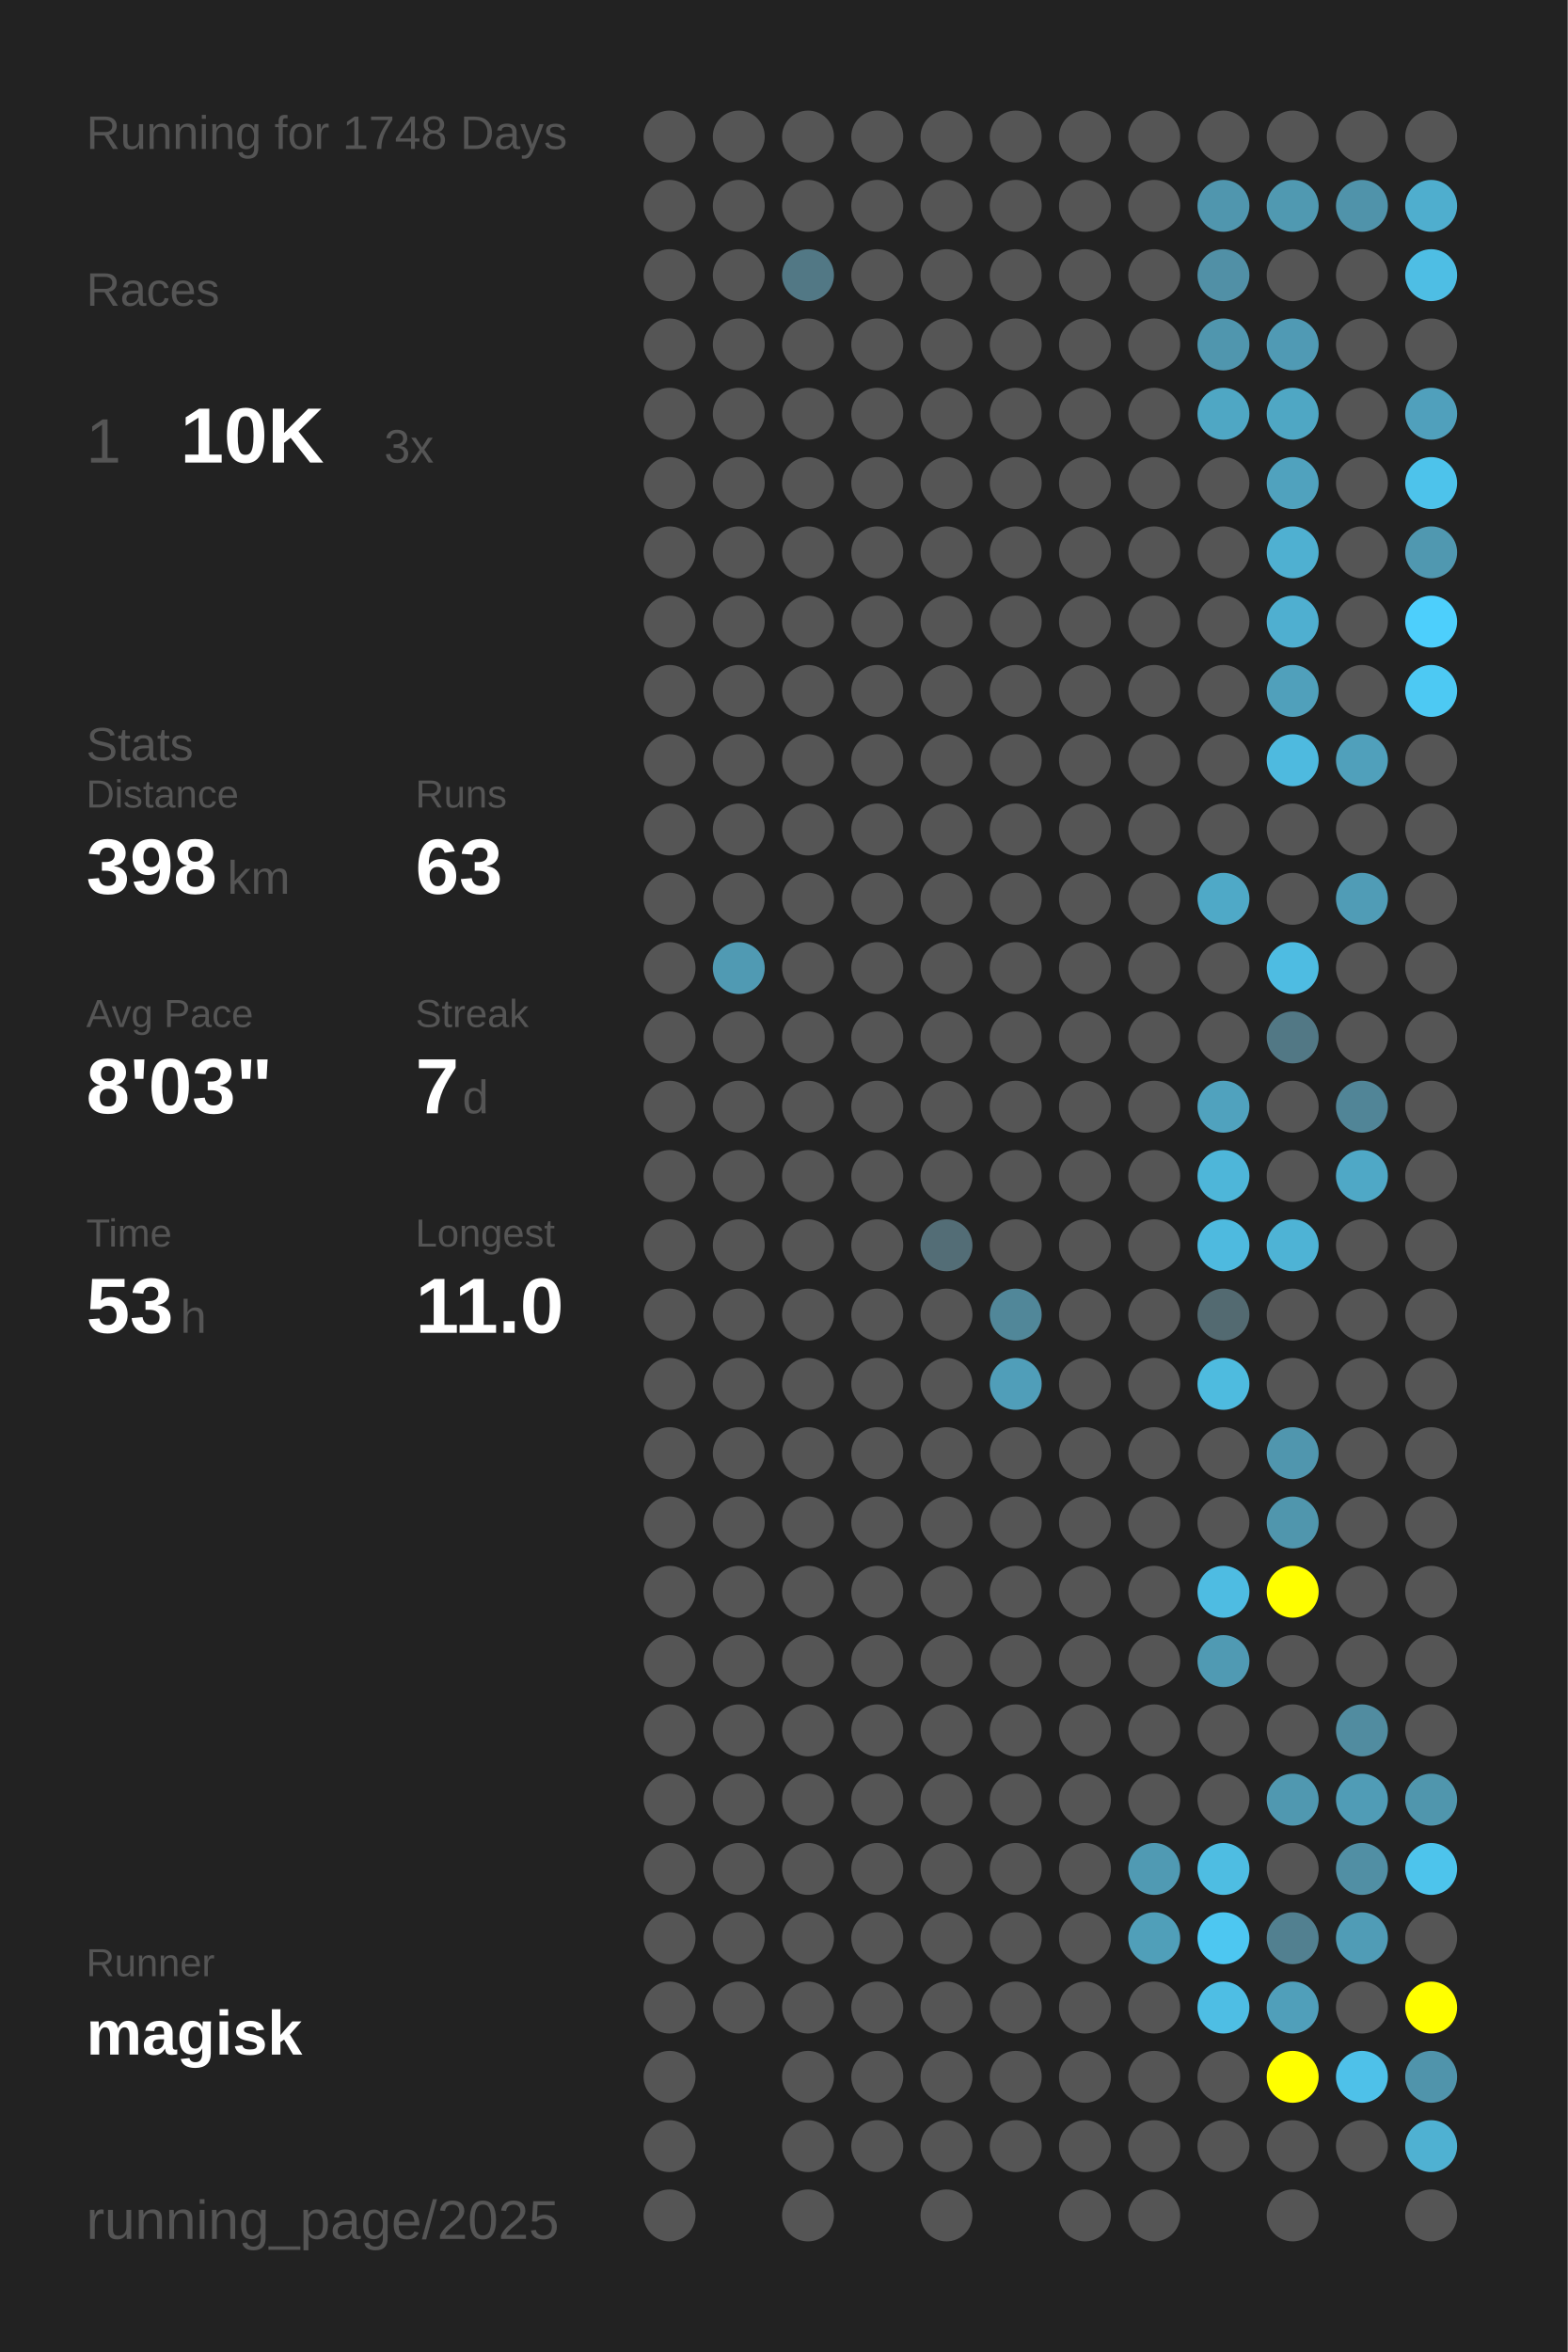
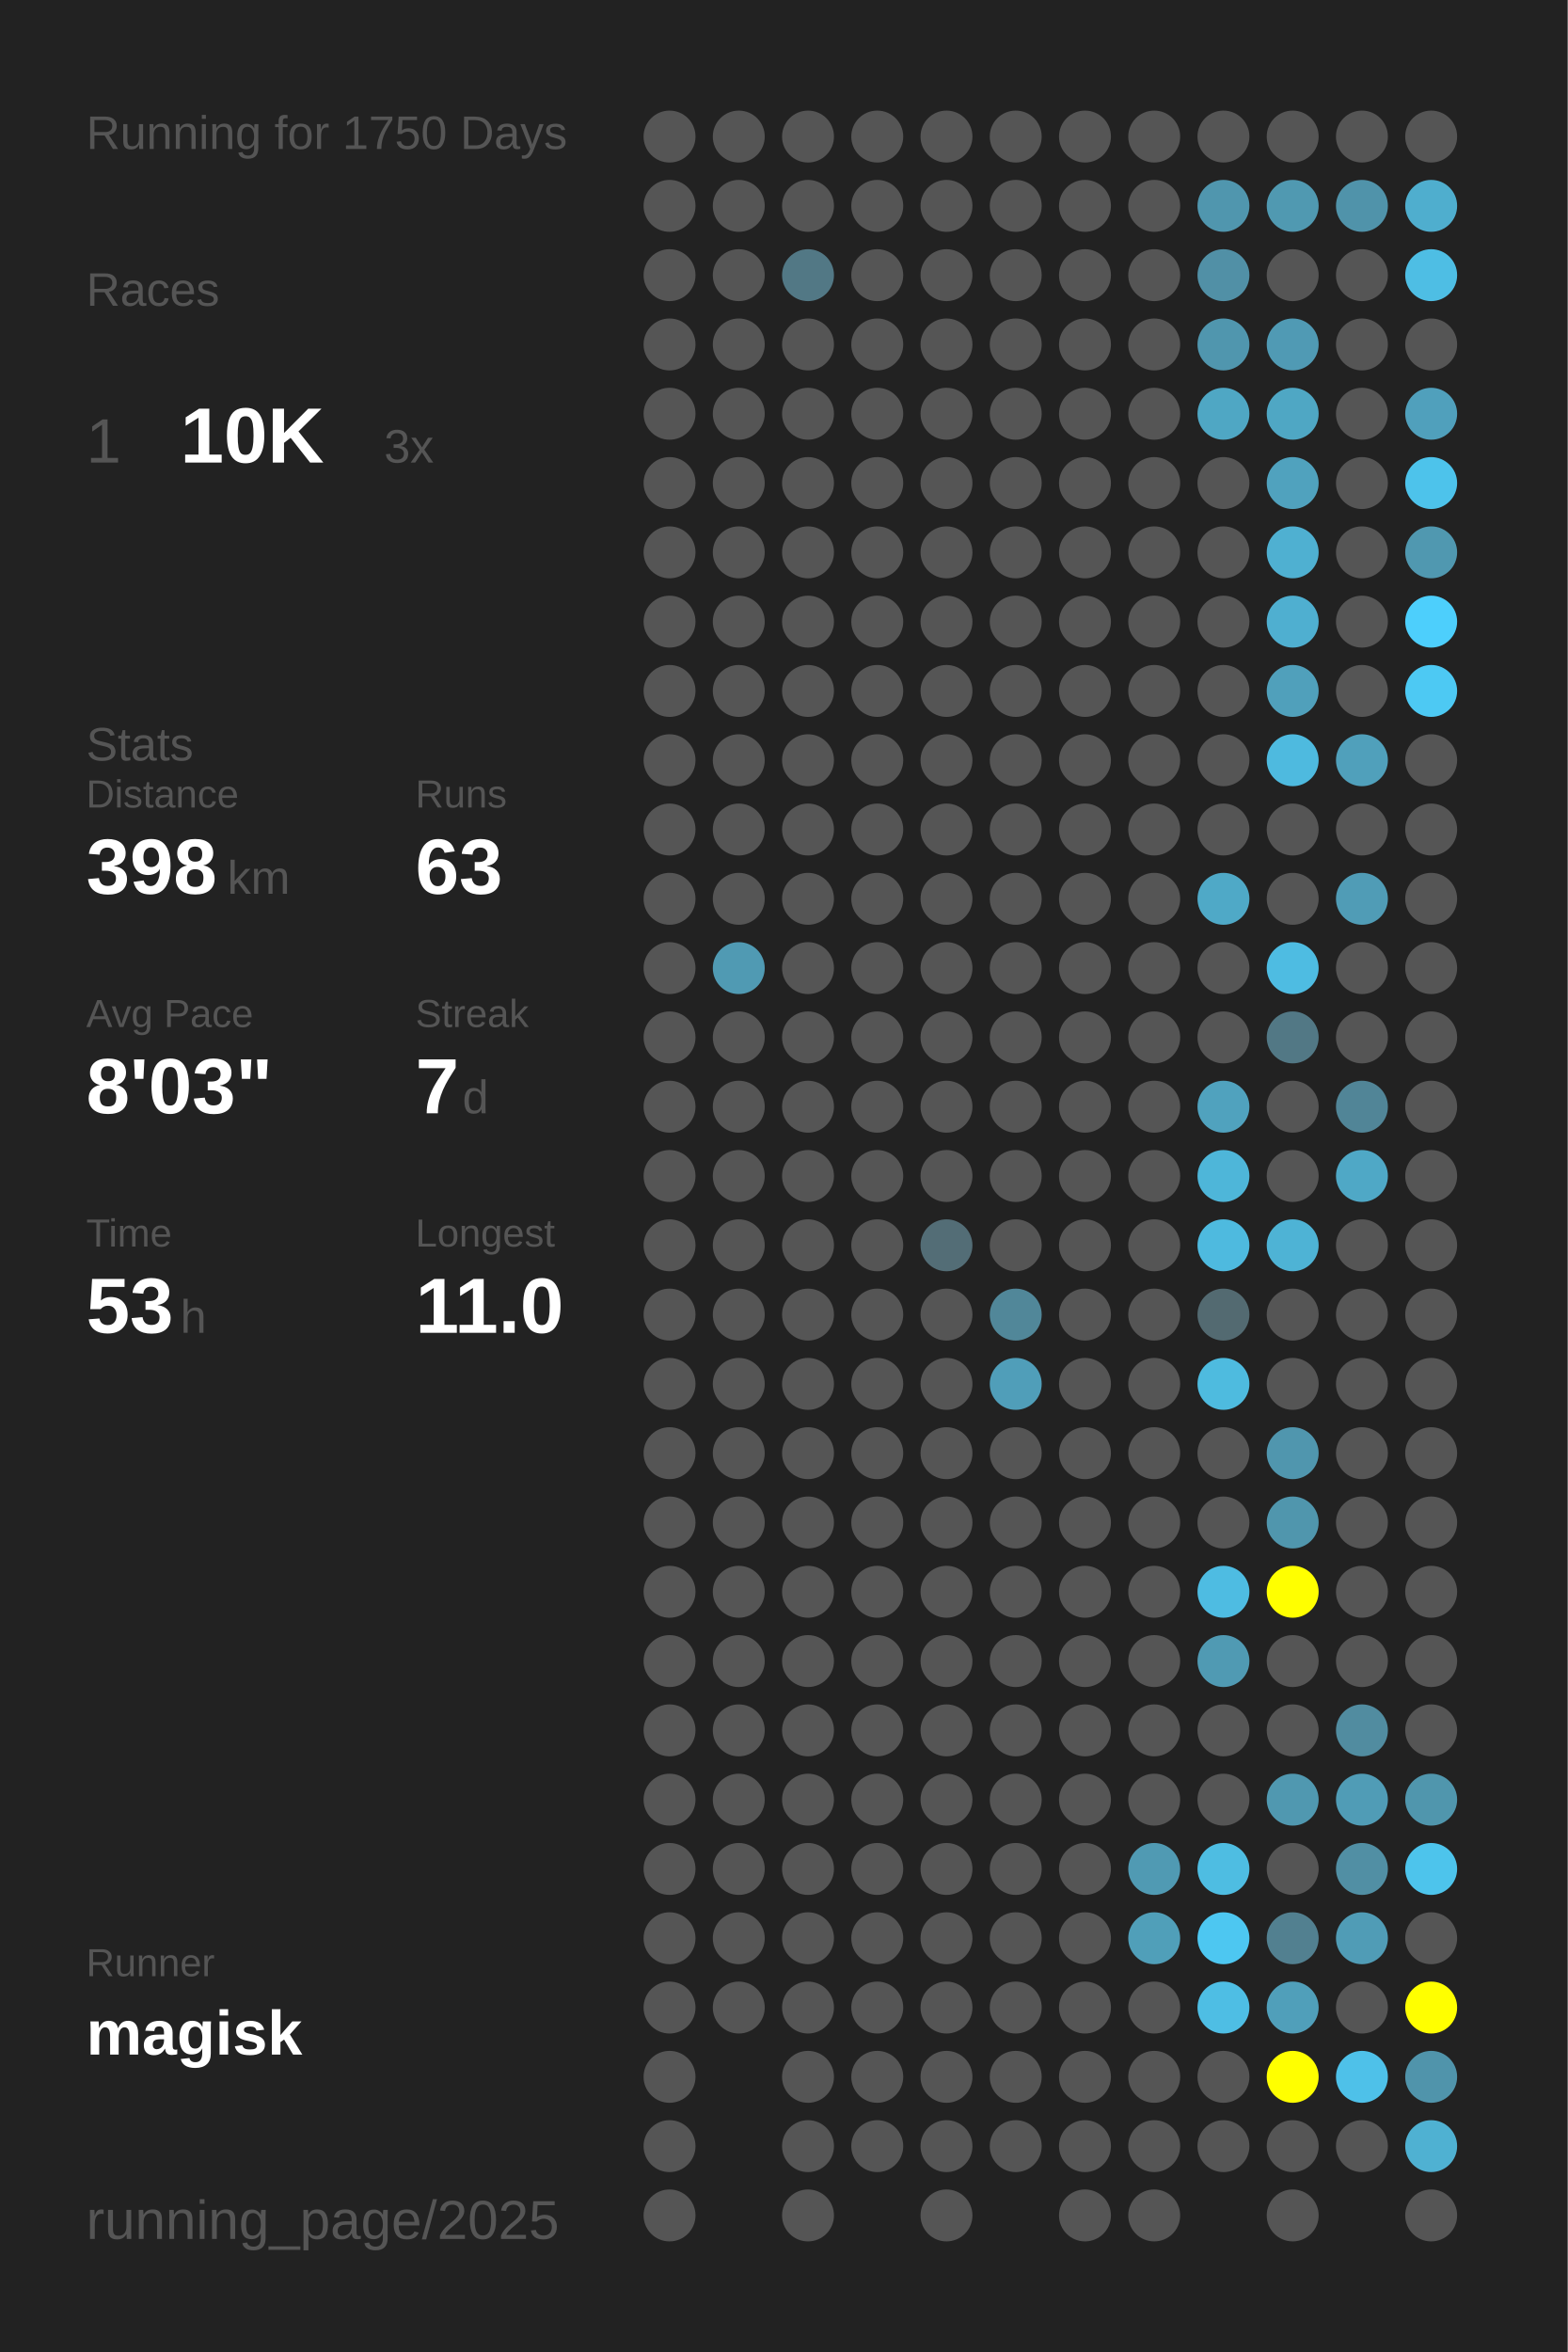
<svg xmlns="http://www.w3.org/2000/svg" baseProfile="full" height="300mm" version="1.1" viewBox="0,0,200,300" width="200mm">
  <defs />
  <rect fill="#222222" height="300" width="200" x="0" y="0" />
-   <text fill="#555555" style="font-size:6px; font-family:Arial;" x="11" y="19">Running for 1748 Days</text>
+   <text fill="#555555" style="font-size:6px; font-family:Arial;" x="11" y="19">Running for 1750 Days</text>
  <text fill="#555555" style="font-size:6px; font-family:Arial;" x="11" y="39">Races</text>
  <text fill="#555555" style="font-size:8px; font-family:Arial;" x="11" y="59">1</text>
  <text fill="#FFFFFF" style="font-size:10px; font-family:Arial; font-weight:bold;" x="23" y="59">10K</text>
  <text fill="#555555" style="font-size:6px; font-family:Arial;" x="49" y="59">3x</text>
  <text fill="#555555" style="font-size:6px; font-family:Arial;" x="11" y="97">Stats</text>
  <text fill="#555555" style="font-size:5px; font-family:Arial;" x="11" y="103">Distance</text>
  <text fill="#FFFFFF" style="font-size:10px; font-family:Arial; font-weight:bold;" x="11" y="114">398</text>
  <text fill="#555555" style="font-size:6px; font-family:Arial;" x="29" y="114">km</text>
  <text fill="#555555" style="font-size:5px; font-family:Arial;" x="53" y="103">Runs</text>
  <text fill="#FFFFFF" style="font-size:10px; font-family:Arial; font-weight:bold;" x="53" y="114">63</text>
  <text fill="#555555" style="font-size:5px; font-family:Arial;" x="11" y="131">Avg Pace</text>
  <text fill="#FFFFFF" style="font-size:10px; font-family:Arial; font-weight:bold;" x="11" y="142">8'03"</text>
  <text fill="#555555" style="font-size:5px; font-family:Arial;" x="53" y="131">Streak</text>
  <text fill="#FFFFFF" style="font-size:10px; font-family:Arial; font-weight:bold;" x="53" y="142">7</text>
  <text fill="#555555" style="font-size:6px; font-family:Arial;" x="59" y="142">d</text>
  <text fill="#555555" style="font-size:5px; font-family:Arial;" x="11" y="159">Time</text>
  <text fill="#FFFFFF" style="font-size:10px; font-family:Arial; font-weight:bold;" x="11" y="170">53</text>
  <text fill="#555555" style="font-size:6px; font-family:Arial;" x="23" y="170">h</text>
  <text fill="#555555" style="font-size:5px; font-family:Arial;" x="53" y="159">Longest</text>
  <text fill="#FFFFFF" style="font-size:10px; font-family:Arial; font-weight:bold;" x="53" y="170">11.0</text>
  <text fill="#555555" style="font-size:5px; font-family:Arial;" x="11" y="252.065">Runner</text>
  <text fill="#FFFFFF" style="font-size:8px; font-family:Arial; font-weight:bold;" x="11" y="262.065">magisk</text>
  <text fill="#555555" style="font-size:7px; font-family:Arial;" x="11" y="285.581">running_page/2025</text>
  <circle cx="85.417" cy="17.419" fill="#555555" r="3.312" />
  <circle cx="85.417" cy="26.258" fill="#555555" r="3.312" />
  <circle cx="85.417" cy="35.097" fill="#555555" r="3.312" />
  <circle cx="85.417" cy="43.935" fill="#555555" r="3.312" />
  <circle cx="85.417" cy="52.774" fill="#555555" r="3.312" />
  <circle cx="85.417" cy="61.613" fill="#555555" r="3.312" />
  <circle cx="85.417" cy="70.452" fill="#555555" r="3.312" />
  <circle cx="85.417" cy="79.29" fill="#555555" r="3.312" />
  <circle cx="85.417" cy="88.129" fill="#555555" r="3.312" />
  <circle cx="85.417" cy="96.968" fill="#555555" r="3.312" />
  <circle cx="85.417" cy="105.806" fill="#555555" r="3.312" />
  <circle cx="85.417" cy="114.645" fill="#555555" r="3.312" />
  <circle cx="85.417" cy="123.484" fill="#555555" r="3.312" />
  <circle cx="85.417" cy="132.323" fill="#555555" r="3.312" />
  <circle cx="85.417" cy="141.161" fill="#555555" r="3.312" />
  <circle cx="85.417" cy="150" fill="#555555" r="3.312" />
  <circle cx="85.417" cy="158.839" fill="#555555" r="3.312" />
  <circle cx="85.417" cy="167.677" fill="#555555" r="3.312" />
  <circle cx="85.417" cy="176.516" fill="#555555" r="3.312" />
  <circle cx="85.417" cy="185.355" fill="#555555" r="3.312" />
  <circle cx="85.417" cy="194.194" fill="#555555" r="3.312" />
  <circle cx="85.417" cy="203.032" fill="#555555" r="3.312" />
  <circle cx="85.417" cy="211.871" fill="#555555" r="3.312" />
  <circle cx="85.417" cy="220.71" fill="#555555" r="3.312" />
  <circle cx="85.417" cy="229.548" fill="#555555" r="3.312" />
  <circle cx="85.417" cy="238.387" fill="#555555" r="3.312" />
  <circle cx="85.417" cy="247.226" fill="#555555" r="3.312" />
  <circle cx="85.417" cy="256.065" fill="#555555" r="3.312" />
  <circle cx="85.417" cy="264.903" fill="#555555" r="3.312" />
  <circle cx="85.417" cy="273.742" fill="#555555" r="3.312" />
  <circle cx="85.417" cy="282.581" fill="#555555" r="3.312" />
  <circle cx="94.25" cy="17.419" fill="#555555" r="3.312" />
  <circle cx="94.25" cy="26.258" fill="#555555" r="3.312" />
  <circle cx="94.25" cy="35.097" fill="#555555" r="3.312" />
  <circle cx="94.25" cy="43.935" fill="#555555" r="3.312" />
  <circle cx="94.25" cy="52.774" fill="#555555" r="3.312" />
  <circle cx="94.25" cy="61.613" fill="#555555" r="3.312" />
  <circle cx="94.25" cy="70.452" fill="#555555" r="3.312" />
  <circle cx="94.25" cy="79.29" fill="#555555" r="3.312" />
  <circle cx="94.25" cy="88.129" fill="#555555" r="3.312" />
  <circle cx="94.25" cy="96.968" fill="#555555" r="3.312" />
  <circle cx="94.25" cy="105.806" fill="#555555" r="3.312" />
  <circle cx="94.25" cy="114.645" fill="#555555" r="3.312" />
  <circle cx="94.25" cy="123.484" fill="#509ab3" r="3.312" />
  <circle cx="94.25" cy="132.323" fill="#555555" r="3.312" />
  <circle cx="94.25" cy="141.161" fill="#555555" r="3.312" />
  <circle cx="94.25" cy="150" fill="#555555" r="3.312" />
  <circle cx="94.25" cy="158.839" fill="#555555" r="3.312" />
  <circle cx="94.25" cy="167.677" fill="#555555" r="3.312" />
  <circle cx="94.25" cy="176.516" fill="#555555" r="3.312" />
  <circle cx="94.25" cy="185.355" fill="#555555" r="3.312" />
  <circle cx="94.25" cy="194.194" fill="#555555" r="3.312" />
  <circle cx="94.25" cy="203.032" fill="#555555" r="3.312" />
  <circle cx="94.25" cy="211.871" fill="#555555" r="3.312" />
  <circle cx="94.25" cy="220.71" fill="#555555" r="3.312" />
  <circle cx="94.25" cy="229.548" fill="#555555" r="3.312" />
  <circle cx="94.25" cy="238.387" fill="#555555" r="3.312" />
  <circle cx="94.25" cy="247.226" fill="#555555" r="3.312" />
  <circle cx="94.25" cy="256.065" fill="#555555" r="3.312" />
  <circle cx="103.083" cy="17.419" fill="#555555" r="3.312" />
  <circle cx="103.083" cy="26.258" fill="#555555" r="3.312" />
  <circle cx="103.083" cy="35.097" fill="#527885" r="3.312" />
  <circle cx="103.083" cy="43.935" fill="#555555" r="3.312" />
  <circle cx="103.083" cy="52.774" fill="#555555" r="3.312" />
  <circle cx="103.083" cy="61.613" fill="#555555" r="3.312" />
  <circle cx="103.083" cy="70.452" fill="#555555" r="3.312" />
  <circle cx="103.083" cy="79.29" fill="#555555" r="3.312" />
  <circle cx="103.083" cy="88.129" fill="#555555" r="3.312" />
  <circle cx="103.083" cy="96.968" fill="#555555" r="3.312" />
  <circle cx="103.083" cy="105.806" fill="#555555" r="3.312" />
  <circle cx="103.083" cy="114.645" fill="#555555" r="3.312" />
  <circle cx="103.083" cy="123.484" fill="#555555" r="3.312" />
  <circle cx="103.083" cy="132.323" fill="#555555" r="3.312" />
  <circle cx="103.083" cy="141.161" fill="#555555" r="3.312" />
  <circle cx="103.083" cy="150" fill="#555555" r="3.312" />
  <circle cx="103.083" cy="158.839" fill="#555555" r="3.312" />
  <circle cx="103.083" cy="167.677" fill="#555555" r="3.312" />
  <circle cx="103.083" cy="176.516" fill="#555555" r="3.312" />
  <circle cx="103.083" cy="185.355" fill="#555555" r="3.312" />
  <circle cx="103.083" cy="194.194" fill="#555555" r="3.312" />
  <circle cx="103.083" cy="203.032" fill="#555555" r="3.312" />
  <circle cx="103.083" cy="211.871" fill="#555555" r="3.312" />
  <circle cx="103.083" cy="220.71" fill="#555555" r="3.312" />
  <circle cx="103.083" cy="229.548" fill="#555555" r="3.312" />
  <circle cx="103.083" cy="238.387" fill="#555555" r="3.312" />
  <circle cx="103.083" cy="247.226" fill="#555555" r="3.312" />
  <circle cx="103.083" cy="256.065" fill="#555555" r="3.312" />
  <circle cx="103.083" cy="264.903" fill="#555555" r="3.312" />
  <circle cx="103.083" cy="273.742" fill="#555555" r="3.312" />
  <circle cx="103.083" cy="282.581" fill="#555555" r="3.312" />
  <circle cx="111.917" cy="17.419" fill="#555555" r="3.312" />
  <circle cx="111.917" cy="26.258" fill="#555555" r="3.312" />
  <circle cx="111.917" cy="35.097" fill="#555555" r="3.312" />
  <circle cx="111.917" cy="43.935" fill="#555555" r="3.312" />
  <circle cx="111.917" cy="52.774" fill="#555555" r="3.312" />
  <circle cx="111.917" cy="61.613" fill="#555555" r="3.312" />
  <circle cx="111.917" cy="70.452" fill="#555555" r="3.312" />
  <circle cx="111.917" cy="79.29" fill="#555555" r="3.312" />
  <circle cx="111.917" cy="88.129" fill="#555555" r="3.312" />
  <circle cx="111.917" cy="96.968" fill="#555555" r="3.312" />
  <circle cx="111.917" cy="105.806" fill="#555555" r="3.312" />
  <circle cx="111.917" cy="114.645" fill="#555555" r="3.312" />
  <circle cx="111.917" cy="123.484" fill="#555555" r="3.312" />
  <circle cx="111.917" cy="132.323" fill="#555555" r="3.312" />
  <circle cx="111.917" cy="141.161" fill="#555555" r="3.312" />
  <circle cx="111.917" cy="150" fill="#555555" r="3.312" />
  <circle cx="111.917" cy="158.839" fill="#555555" r="3.312" />
  <circle cx="111.917" cy="167.677" fill="#555555" r="3.312" />
  <circle cx="111.917" cy="176.516" fill="#555555" r="3.312" />
  <circle cx="111.917" cy="185.355" fill="#555555" r="3.312" />
  <circle cx="111.917" cy="194.194" fill="#555555" r="3.312" />
  <circle cx="111.917" cy="203.032" fill="#555555" r="3.312" />
  <circle cx="111.917" cy="211.871" fill="#555555" r="3.312" />
  <circle cx="111.917" cy="220.71" fill="#555555" r="3.312" />
  <circle cx="111.917" cy="229.548" fill="#555555" r="3.312" />
  <circle cx="111.917" cy="238.387" fill="#555555" r="3.312" />
  <circle cx="111.917" cy="247.226" fill="#555555" r="3.312" />
  <circle cx="111.917" cy="256.065" fill="#555555" r="3.312" />
  <circle cx="111.917" cy="264.903" fill="#555555" r="3.312" />
  <circle cx="111.917" cy="273.742" fill="#555555" r="3.312" />
  <circle cx="120.75" cy="17.419" fill="#555555" r="3.312" />
  <circle cx="120.75" cy="26.258" fill="#555555" r="3.312" />
  <circle cx="120.75" cy="35.097" fill="#555555" r="3.312" />
  <circle cx="120.75" cy="43.935" fill="#555555" r="3.312" />
  <circle cx="120.75" cy="52.774" fill="#555555" r="3.312" />
  <circle cx="120.75" cy="61.613" fill="#555555" r="3.312" />
  <circle cx="120.75" cy="70.452" fill="#555555" r="3.312" />
  <circle cx="120.75" cy="79.29" fill="#555555" r="3.312" />
  <circle cx="120.75" cy="88.129" fill="#555555" r="3.312" />
  <circle cx="120.75" cy="96.968" fill="#555555" r="3.312" />
  <circle cx="120.75" cy="105.806" fill="#555555" r="3.312" />
  <circle cx="120.75" cy="114.645" fill="#555555" r="3.312" />
  <circle cx="120.75" cy="123.484" fill="#555555" r="3.312" />
  <circle cx="120.75" cy="132.323" fill="#555555" r="3.312" />
  <circle cx="120.75" cy="141.161" fill="#555555" r="3.312" />
  <circle cx="120.75" cy="150" fill="#555555" r="3.312" />
  <circle cx="120.75" cy="158.839" fill="#536d76" r="3.312" />
  <circle cx="120.75" cy="167.677" fill="#555555" r="3.312" />
  <circle cx="120.75" cy="176.516" fill="#555555" r="3.312" />
  <circle cx="120.75" cy="185.355" fill="#555555" r="3.312" />
  <circle cx="120.75" cy="194.194" fill="#555555" r="3.312" />
  <circle cx="120.75" cy="203.032" fill="#555555" r="3.312" />
  <circle cx="120.75" cy="211.871" fill="#555555" r="3.312" />
  <circle cx="120.75" cy="220.71" fill="#555555" r="3.312" />
  <circle cx="120.75" cy="229.548" fill="#555555" r="3.312" />
  <circle cx="120.75" cy="238.387" fill="#555555" r="3.312" />
  <circle cx="120.75" cy="247.226" fill="#555555" r="3.312" />
  <circle cx="120.75" cy="256.065" fill="#555555" r="3.312" />
  <circle cx="120.75" cy="264.903" fill="#555555" r="3.312" />
  <circle cx="120.75" cy="273.742" fill="#555555" r="3.312" />
  <circle cx="120.75" cy="282.581" fill="#555555" r="3.312" />
  <circle cx="129.583" cy="17.419" fill="#555555" r="3.312" />
  <circle cx="129.583" cy="26.258" fill="#555555" r="3.312" />
  <circle cx="129.583" cy="35.097" fill="#555555" r="3.312" />
  <circle cx="129.583" cy="43.935" fill="#555555" r="3.312" />
  <circle cx="129.583" cy="52.774" fill="#555555" r="3.312" />
  <circle cx="129.583" cy="61.613" fill="#555555" r="3.312" />
  <circle cx="129.583" cy="70.452" fill="#555555" r="3.312" />
  <circle cx="129.583" cy="79.29" fill="#555555" r="3.312" />
  <circle cx="129.583" cy="88.129" fill="#555555" r="3.312" />
  <circle cx="129.583" cy="96.968" fill="#555555" r="3.312" />
  <circle cx="129.583" cy="105.806" fill="#555555" r="3.312" />
  <circle cx="129.583" cy="114.645" fill="#555555" r="3.312" />
  <circle cx="129.583" cy="123.484" fill="#555555" r="3.312" />
  <circle cx="129.583" cy="132.323" fill="#555555" r="3.312" />
  <circle cx="129.583" cy="141.161" fill="#555555" r="3.312" />
  <circle cx="129.583" cy="150" fill="#555555" r="3.312" />
  <circle cx="129.583" cy="158.839" fill="#555555" r="3.312" />
  <circle cx="129.583" cy="167.677" fill="#518799" r="3.312" />
  <circle cx="129.583" cy="176.516" fill="#509eb9" r="3.312" />
  <circle cx="129.583" cy="185.355" fill="#555555" r="3.312" />
  <circle cx="129.583" cy="194.194" fill="#555555" r="3.312" />
  <circle cx="129.583" cy="203.032" fill="#555555" r="3.312" />
  <circle cx="129.583" cy="211.871" fill="#555555" r="3.312" />
  <circle cx="129.583" cy="220.71" fill="#555555" r="3.312" />
  <circle cx="129.583" cy="229.548" fill="#555555" r="3.312" />
  <circle cx="129.583" cy="238.387" fill="#555555" r="3.312" />
  <circle cx="129.583" cy="247.226" fill="#555555" r="3.312" />
  <circle cx="129.583" cy="256.065" fill="#555555" r="3.312" />
  <circle cx="129.583" cy="264.903" fill="#555555" r="3.312" />
  <circle cx="129.583" cy="273.742" fill="#555555" r="3.312" />
  <circle cx="138.417" cy="17.419" fill="#555555" r="3.312" />
  <circle cx="138.417" cy="26.258" fill="#555555" r="3.312" />
  <circle cx="138.417" cy="35.097" fill="#555555" r="3.312" />
  <circle cx="138.417" cy="43.935" fill="#555555" r="3.312" />
  <circle cx="138.417" cy="52.774" fill="#555555" r="3.312" />
  <circle cx="138.417" cy="61.613" fill="#555555" r="3.312" />
  <circle cx="138.417" cy="70.452" fill="#555555" r="3.312" />
  <circle cx="138.417" cy="79.29" fill="#555555" r="3.312" />
  <circle cx="138.417" cy="88.129" fill="#555555" r="3.312" />
  <circle cx="138.417" cy="96.968" fill="#555555" r="3.312" />
  <circle cx="138.417" cy="105.806" fill="#555555" r="3.312" />
  <circle cx="138.417" cy="114.645" fill="#555555" r="3.312" />
  <circle cx="138.417" cy="123.484" fill="#555555" r="3.312" />
  <circle cx="138.417" cy="132.323" fill="#555555" r="3.312" />
  <circle cx="138.417" cy="141.161" fill="#555555" r="3.312" />
  <circle cx="138.417" cy="150" fill="#555555" r="3.312" />
  <circle cx="138.417" cy="158.839" fill="#555555" r="3.312" />
  <circle cx="138.417" cy="167.677" fill="#555555" r="3.312" />
  <circle cx="138.417" cy="176.516" fill="#555555" r="3.312" />
  <circle cx="138.417" cy="185.355" fill="#555555" r="3.312" />
  <circle cx="138.417" cy="194.194" fill="#555555" r="3.312" />
  <circle cx="138.417" cy="203.032" fill="#555555" r="3.312" />
  <circle cx="138.417" cy="211.871" fill="#555555" r="3.312" />
  <circle cx="138.417" cy="220.71" fill="#555555" r="3.312" />
  <circle cx="138.417" cy="229.548" fill="#555555" r="3.312" />
  <circle cx="138.417" cy="238.387" fill="#555555" r="3.312" />
  <circle cx="138.417" cy="247.226" fill="#555555" r="3.312" />
  <circle cx="138.417" cy="256.065" fill="#555555" r="3.312" />
  <circle cx="138.417" cy="264.903" fill="#555555" r="3.312" />
  <circle cx="138.417" cy="273.742" fill="#555555" r="3.312" />
  <circle cx="138.417" cy="282.581" fill="#555555" r="3.312" />
  <circle cx="147.25" cy="17.419" fill="#555555" r="3.312" />
  <circle cx="147.25" cy="26.258" fill="#555555" r="3.312" />
  <circle cx="147.25" cy="35.097" fill="#555555" r="3.312" />
  <circle cx="147.25" cy="43.935" fill="#555555" r="3.312" />
  <circle cx="147.25" cy="52.774" fill="#555555" r="3.312" />
  <circle cx="147.25" cy="61.613" fill="#555555" r="3.312" />
  <circle cx="147.25" cy="70.452" fill="#555555" r="3.312" />
  <circle cx="147.25" cy="79.29" fill="#555555" r="3.312" />
  <circle cx="147.25" cy="88.129" fill="#555555" r="3.312" />
  <circle cx="147.25" cy="96.968" fill="#555555" r="3.312" />
  <circle cx="147.25" cy="105.806" fill="#555555" r="3.312" />
  <circle cx="147.25" cy="114.645" fill="#555555" r="3.312" />
  <circle cx="147.25" cy="123.484" fill="#555555" r="3.312" />
  <circle cx="147.25" cy="132.323" fill="#555555" r="3.312" />
  <circle cx="147.25" cy="141.161" fill="#555555" r="3.312" />
  <circle cx="147.25" cy="150" fill="#555555" r="3.312" />
  <circle cx="147.25" cy="158.839" fill="#555555" r="3.312" />
  <circle cx="147.25" cy="167.677" fill="#555555" r="3.312" />
  <circle cx="147.25" cy="176.516" fill="#555555" r="3.312" />
  <circle cx="147.25" cy="185.355" fill="#555555" r="3.312" />
  <circle cx="147.25" cy="194.194" fill="#555555" r="3.312" />
  <circle cx="147.25" cy="203.032" fill="#555555" r="3.312" />
  <circle cx="147.25" cy="211.871" fill="#555555" r="3.312" />
  <circle cx="147.25" cy="220.71" fill="#555555" r="3.312" />
  <circle cx="147.25" cy="229.548" fill="#555555" r="3.312" />
  <circle cx="147.25" cy="238.387" fill="#509ab3" r="3.312" />
  <circle cx="147.25" cy="247.226" fill="#509fb9" r="3.312" />
  <circle cx="147.25" cy="256.065" fill="#555555" r="3.312" />
  <circle cx="147.25" cy="264.903" fill="#555555" r="3.312" />
  <circle cx="147.25" cy="273.742" fill="#555555" r="3.312" />
  <circle cx="147.25" cy="282.581" fill="#555555" r="3.312" />
  <circle cx="156.083" cy="17.419" fill="#555555" r="3.312" />
  <circle cx="156.083" cy="26.258" fill="#5096ae" r="3.312" />
  <circle cx="156.083" cy="35.097" fill="#5190a6" r="3.312" />
  <circle cx="156.083" cy="43.935" fill="#5096ae" r="3.312" />
  <circle cx="156.083" cy="52.774" fill="#4fa7c4" r="3.312" />
  <circle cx="156.083" cy="61.613" fill="#555555" r="3.312" />
  <circle cx="156.083" cy="70.452" fill="#555555" r="3.312" />
  <circle cx="156.083" cy="79.29" fill="#555555" r="3.312" />
  <circle cx="156.083" cy="88.129" fill="#555555" r="3.312" />
  <circle cx="156.083" cy="96.968" fill="#555555" r="3.312" />
  <circle cx="156.083" cy="105.806" fill="#555555" r="3.312" />
  <circle cx="156.083" cy="114.645" fill="#4fa9c7" r="3.312" />
  <circle cx="156.083" cy="123.484" fill="#555555" r="3.312" />
  <circle cx="156.083" cy="132.323" fill="#555555" r="3.312" />
  <circle cx="156.083" cy="141.161" fill="#50a2be" r="3.312" />
  <circle cx="156.083" cy="150" fill="#4eb6d9" r="3.312" />
  <circle cx="156.083" cy="158.839" fill="#4ebadf" r="3.312" />
  <circle cx="156.083" cy="167.677" fill="#536a71" r="3.312" />
  <circle cx="156.083" cy="176.516" fill="#4ebbdf" r="3.312" />
  <circle cx="156.083" cy="185.355" fill="#555555" r="3.312" />
  <circle cx="156.083" cy="194.194" fill="#555555" r="3.312" />
  <circle cx="156.083" cy="203.032" fill="#4ebce2" r="3.312" />
  <circle cx="156.083" cy="211.871" fill="#509ab3" r="3.312" />
  <circle cx="156.083" cy="220.71" fill="#555555" r="3.312" />
  <circle cx="156.083" cy="229.548" fill="#555555" r="3.312" />
  <circle cx="156.083" cy="238.387" fill="#4ebde2" r="3.312" />
  <circle cx="156.083" cy="247.226" fill="#4dc7f1" r="3.312" />
  <circle cx="156.083" cy="256.065" fill="#4ebee4" r="3.312" />
  <circle cx="156.083" cy="264.903" fill="#555555" r="3.312" />
  <circle cx="156.083" cy="273.742" fill="#555555" r="3.312" />
  <circle cx="164.917" cy="17.419" fill="#555555" r="3.312" />
  <circle cx="164.917" cy="26.258" fill="#5099b1" r="3.312" />
  <circle cx="164.917" cy="35.097" fill="#555555" r="3.312" />
  <circle cx="164.917" cy="43.935" fill="#509ab4" r="3.312" />
  <circle cx="164.917" cy="52.774" fill="#4fa7c4" r="3.312" />
  <circle cx="164.917" cy="61.613" fill="#50a2be" r="3.312" />
  <circle cx="164.917" cy="70.452" fill="#4fb0d1" r="3.312" />
  <circle cx="164.917" cy="79.29" fill="#4fafd0" r="3.312" />
  <circle cx="164.917" cy="88.129" fill="#50a0bb" r="3.312" />
  <circle cx="164.917" cy="96.968" fill="#4ebadf" r="3.312" />
  <circle cx="164.917" cy="105.806" fill="#555555" r="3.312" />
  <circle cx="164.917" cy="114.645" fill="#555555" r="3.312" />
  <circle cx="164.917" cy="123.484" fill="#4ebce2" r="3.312" />
  <circle cx="164.917" cy="132.323" fill="#527885" r="3.312" />
  <circle cx="164.917" cy="141.161" fill="#555555" r="3.312" />
  <circle cx="164.917" cy="150" fill="#555555" r="3.312" />
  <circle cx="164.917" cy="158.839" fill="#4eb3d5" r="3.312" />
  <circle cx="164.917" cy="167.677" fill="#555555" r="3.312" />
  <circle cx="164.917" cy="176.516" fill="#555555" r="3.312" />
  <circle cx="164.917" cy="185.355" fill="#5096ae" r="3.312" />
  <circle cx="164.917" cy="194.194" fill="#5096ad" r="3.312" />
  <circle cx="164.917" cy="203.032" fill="#FFFF00" r="3.312" />
  <circle cx="164.917" cy="211.871" fill="#555555" r="3.312" />
  <circle cx="164.917" cy="220.71" fill="#555555" r="3.312" />
  <circle cx="164.917" cy="229.548" fill="#5098b0" r="3.312" />
  <circle cx="164.917" cy="238.387" fill="#555555" r="3.312" />
  <circle cx="164.917" cy="247.226" fill="#528090" r="3.312" />
  <circle cx="164.917" cy="256.065" fill="#509fba" r="3.312" />
  <circle cx="164.917" cy="264.903" fill="#FFFF00" r="3.312" />
  <circle cx="164.917" cy="273.742" fill="#555555" r="3.312" />
  <circle cx="164.917" cy="282.581" fill="#555555" r="3.312" />
  <circle cx="173.75" cy="17.419" fill="#555555" r="3.312" />
  <circle cx="173.75" cy="26.258" fill="#5093aa" r="3.312" />
  <circle cx="173.75" cy="35.097" fill="#555555" r="3.312" />
  <circle cx="173.75" cy="43.935" fill="#555555" r="3.312" />
  <circle cx="173.75" cy="52.774" fill="#555555" r="3.312" />
  <circle cx="173.75" cy="61.613" fill="#555555" r="3.312" />
  <circle cx="173.75" cy="70.452" fill="#555555" r="3.312" />
  <circle cx="173.75" cy="79.29" fill="#555555" r="3.312" />
  <circle cx="173.75" cy="88.129" fill="#555555" r="3.312" />
  <circle cx="173.75" cy="96.968" fill="#50a0bb" r="3.312" />
  <circle cx="173.75" cy="105.806" fill="#555555" r="3.312" />
  <circle cx="173.75" cy="114.645" fill="#509cb6" r="3.312" />
  <circle cx="173.75" cy="123.484" fill="#555555" r="3.312" />
  <circle cx="173.75" cy="132.323" fill="#555555" r="3.312" />
  <circle cx="173.75" cy="141.161" fill="#518597" r="3.312" />
  <circle cx="173.75" cy="150" fill="#4fa8c6" r="3.312" />
  <circle cx="173.75" cy="158.839" fill="#555555" r="3.312" />
  <circle cx="173.75" cy="167.677" fill="#555555" r="3.312" />
  <circle cx="173.75" cy="176.516" fill="#555555" r="3.312" />
  <circle cx="173.75" cy="185.355" fill="#555555" r="3.312" />
  <circle cx="173.75" cy="194.194" fill="#555555" r="3.312" />
  <circle cx="173.75" cy="203.032" fill="#555555" r="3.312" />
  <circle cx="173.75" cy="211.871" fill="#555555" r="3.312" />
  <circle cx="173.75" cy="220.71" fill="#518ca0" r="3.312" />
  <circle cx="173.75" cy="229.548" fill="#509cb6" r="3.312" />
  <circle cx="173.75" cy="238.387" fill="#518fa4" r="3.312" />
  <circle cx="173.75" cy="247.226" fill="#509cb6" r="3.312" />
  <circle cx="173.75" cy="256.065" fill="#555555" r="3.312" />
  <circle cx="173.75" cy="264.903" fill="#4ec1e9" r="3.312" />
  <circle cx="173.75" cy="273.742" fill="#555555" r="3.312" />
  <circle cx="182.583" cy="17.419" fill="#555555" r="3.312" />
  <circle cx="182.583" cy="26.258" fill="#4faece" r="3.312" />
  <circle cx="182.583" cy="35.097" fill="#4ebee4" r="3.312" />
  <circle cx="182.583" cy="43.935" fill="#555555" r="3.312" />
  <circle cx="182.583" cy="52.774" fill="#50a0bc" r="3.312" />
  <circle cx="182.583" cy="61.613" fill="#4dc3eb" r="3.312" />
  <circle cx="182.583" cy="70.452" fill="#5098b0" r="3.312" />
  <circle cx="182.583" cy="79.29" fill="#4dcffc" r="3.312" />
  <circle cx="182.583" cy="88.129" fill="#4dc9f3" r="3.312" />
  <circle cx="182.583" cy="96.968" fill="#555555" r="3.312" />
  <circle cx="182.583" cy="105.806" fill="#555555" r="3.312" />
  <circle cx="182.583" cy="114.645" fill="#555555" r="3.312" />
  <circle cx="182.583" cy="123.484" fill="#555555" r="3.312" />
  <circle cx="182.583" cy="132.323" fill="#555555" r="3.312" />
  <circle cx="182.583" cy="141.161" fill="#555555" r="3.312" />
  <circle cx="182.583" cy="150" fill="#555555" r="3.312" />
  <circle cx="182.583" cy="158.839" fill="#555555" r="3.312" />
  <circle cx="182.583" cy="167.677" fill="#555555" r="3.312" />
  <circle cx="182.583" cy="176.516" fill="#555555" r="3.312" />
  <circle cx="182.583" cy="185.355" fill="#555555" r="3.312" />
  <circle cx="182.583" cy="194.194" fill="#555555" r="3.312" />
  <circle cx="182.583" cy="203.032" fill="#555555" r="3.312" />
  <circle cx="182.583" cy="211.871" fill="#555555" r="3.312" />
  <circle cx="182.583" cy="220.71" fill="#555555" r="3.312" />
  <circle cx="182.583" cy="229.548" fill="#5096ad" r="3.312" />
  <circle cx="182.583" cy="238.387" fill="#4dc4ec" r="3.312" />
  <circle cx="182.583" cy="247.226" fill="#555555" r="3.312" />
  <circle cx="182.583" cy="256.065" fill="#FFFF00" r="3.312" />
  <circle cx="182.583" cy="264.903" fill="#5094ab" r="3.312" />
  <circle cx="182.583" cy="273.742" fill="#4fb1d2" r="3.312" />
  <circle cx="182.583" cy="282.581" fill="#555555" r="3.312" />
</svg>
